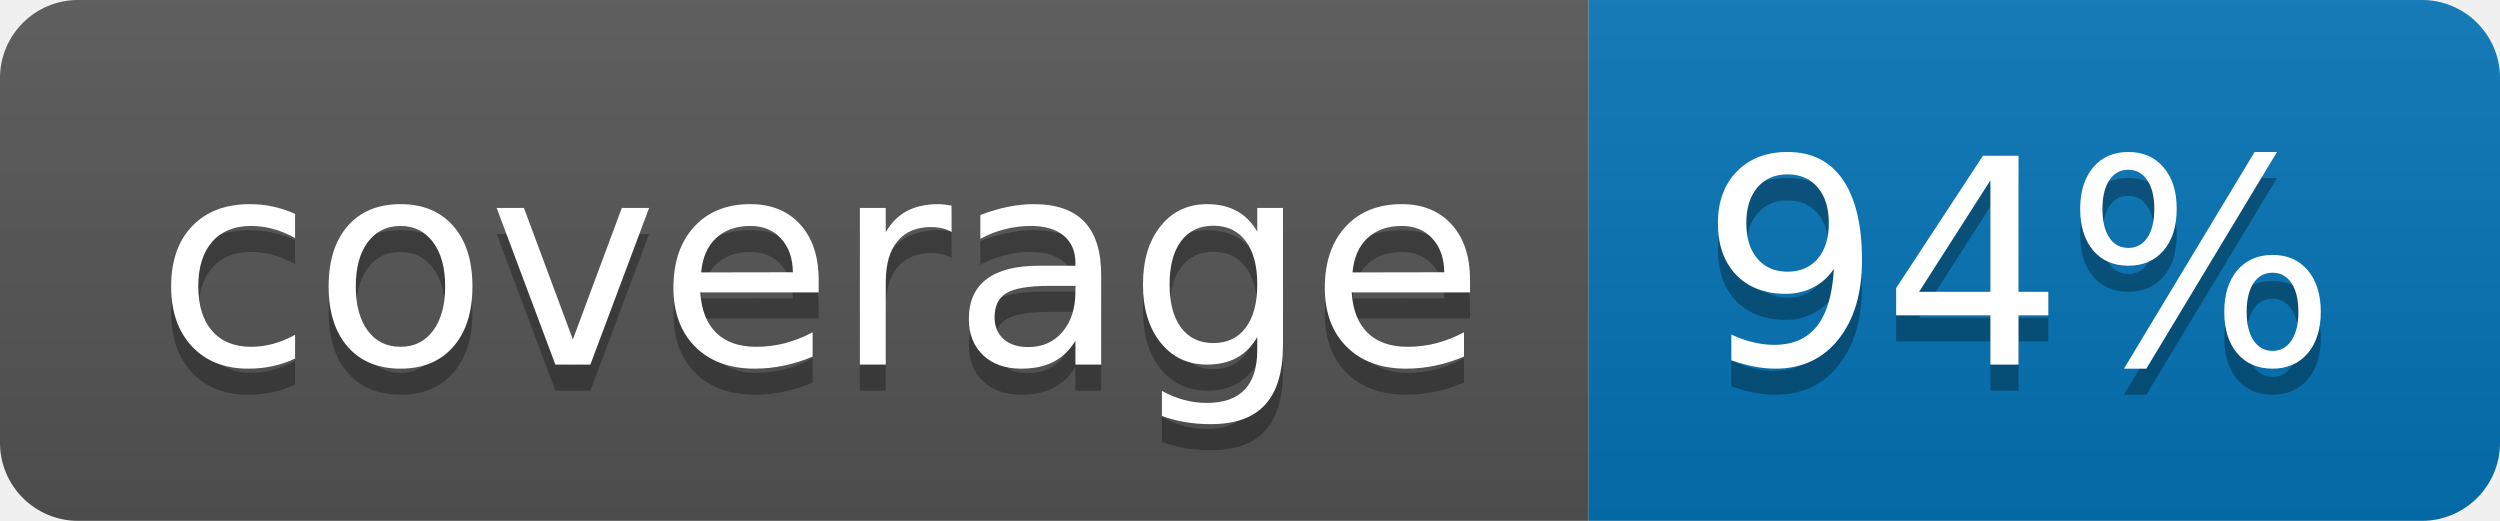
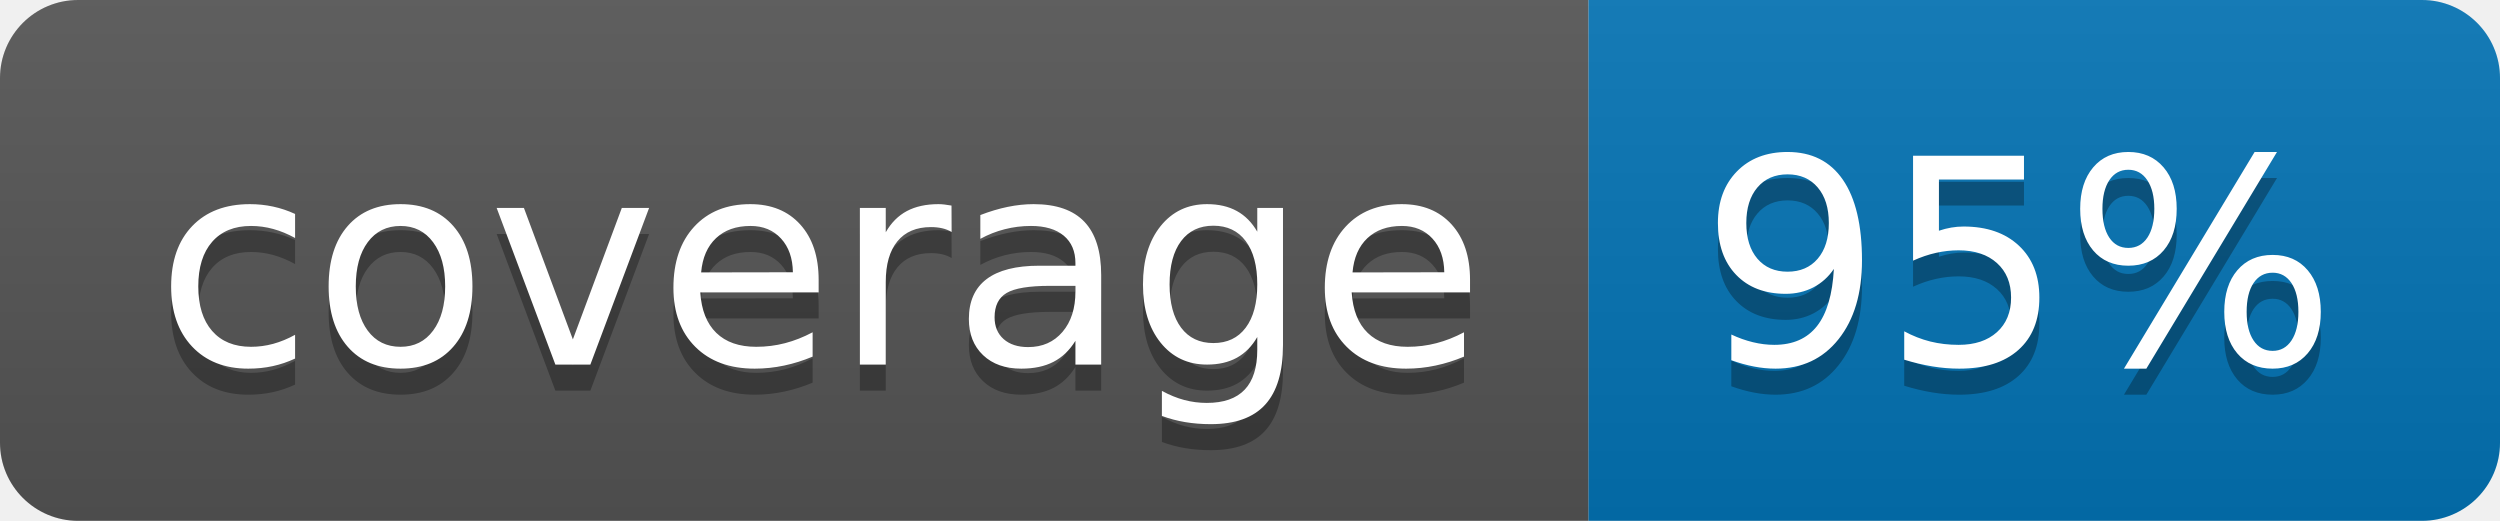
<svg xmlns="http://www.w3.org/2000/svg" width="96" height="20">
  <linearGradient id="b" x2="0" y2="100%">
    <stop offset="0" stop-color="#bbb" stop-opacity=".1" />
    <stop offset="1" stop-opacity=".1" />
  </linearGradient>
  <clipPath id="a">
    <rect width="96" height="20" rx="3" fill="#fff" />
  </clipPath>
  <g clip-path="url(#a)">
    <path fill="#555" d="M0 0h61v20H0z" />
    <path fill="#0374B5" d="M61 0h35v20H61z" />
    <path fill="url(#b)" d="M0 0h96v20H0z" />
  </g>
  <g fill="#fff" text-anchor="middle" font-family="DejaVu Sans,Verdana,Geneva,sans-serif" font-size="110">
    <text x="315" y="150" fill="#010101" fill-opacity=".3" transform="scale(.1)" textLength="510">coverage</text>
    <text x="315" y="140" transform="scale(.1)" textLength="510">coverage</text>
-     <text x="775" y="150" fill="#010101" fill-opacity=".3" transform="scale(.1)" textLength="250">94%</text>
-     <text x="775" y="140" transform="scale(.1)" textLength="250">94%</text>
+     <text x="775" y="150" fill="#010101" fill-opacity=".3" transform="scale(.1)" textLength="250">95%</text>
+     <text x="775" y="140" transform="scale(.1)" textLength="250">95%</text>
  </g>
</svg>
